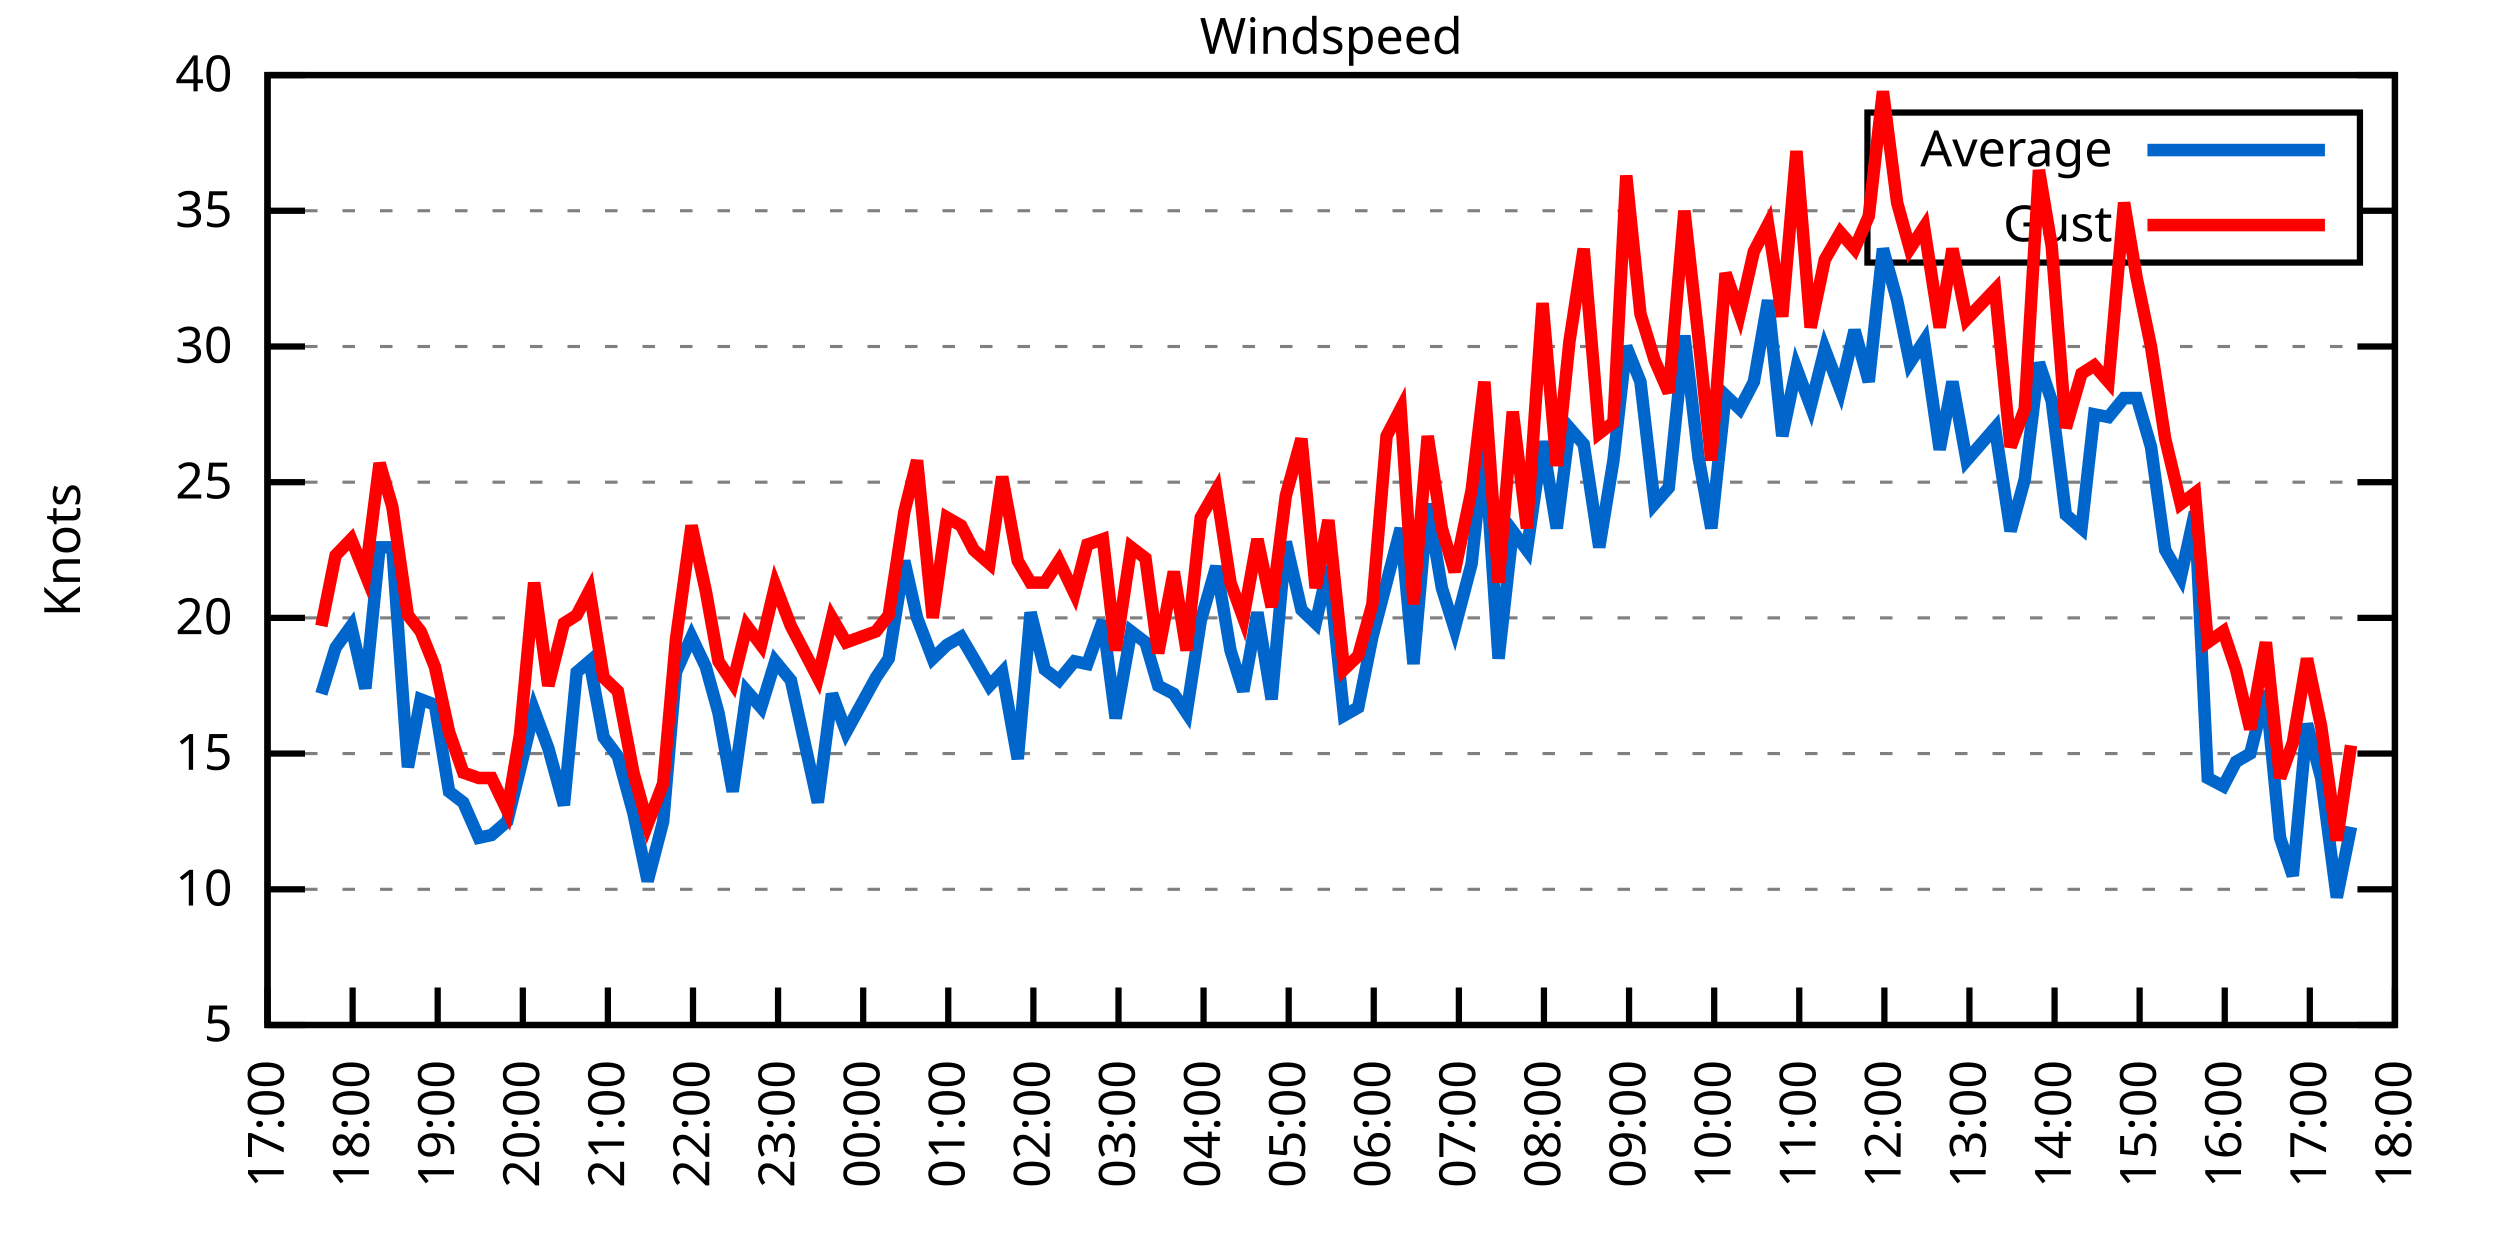
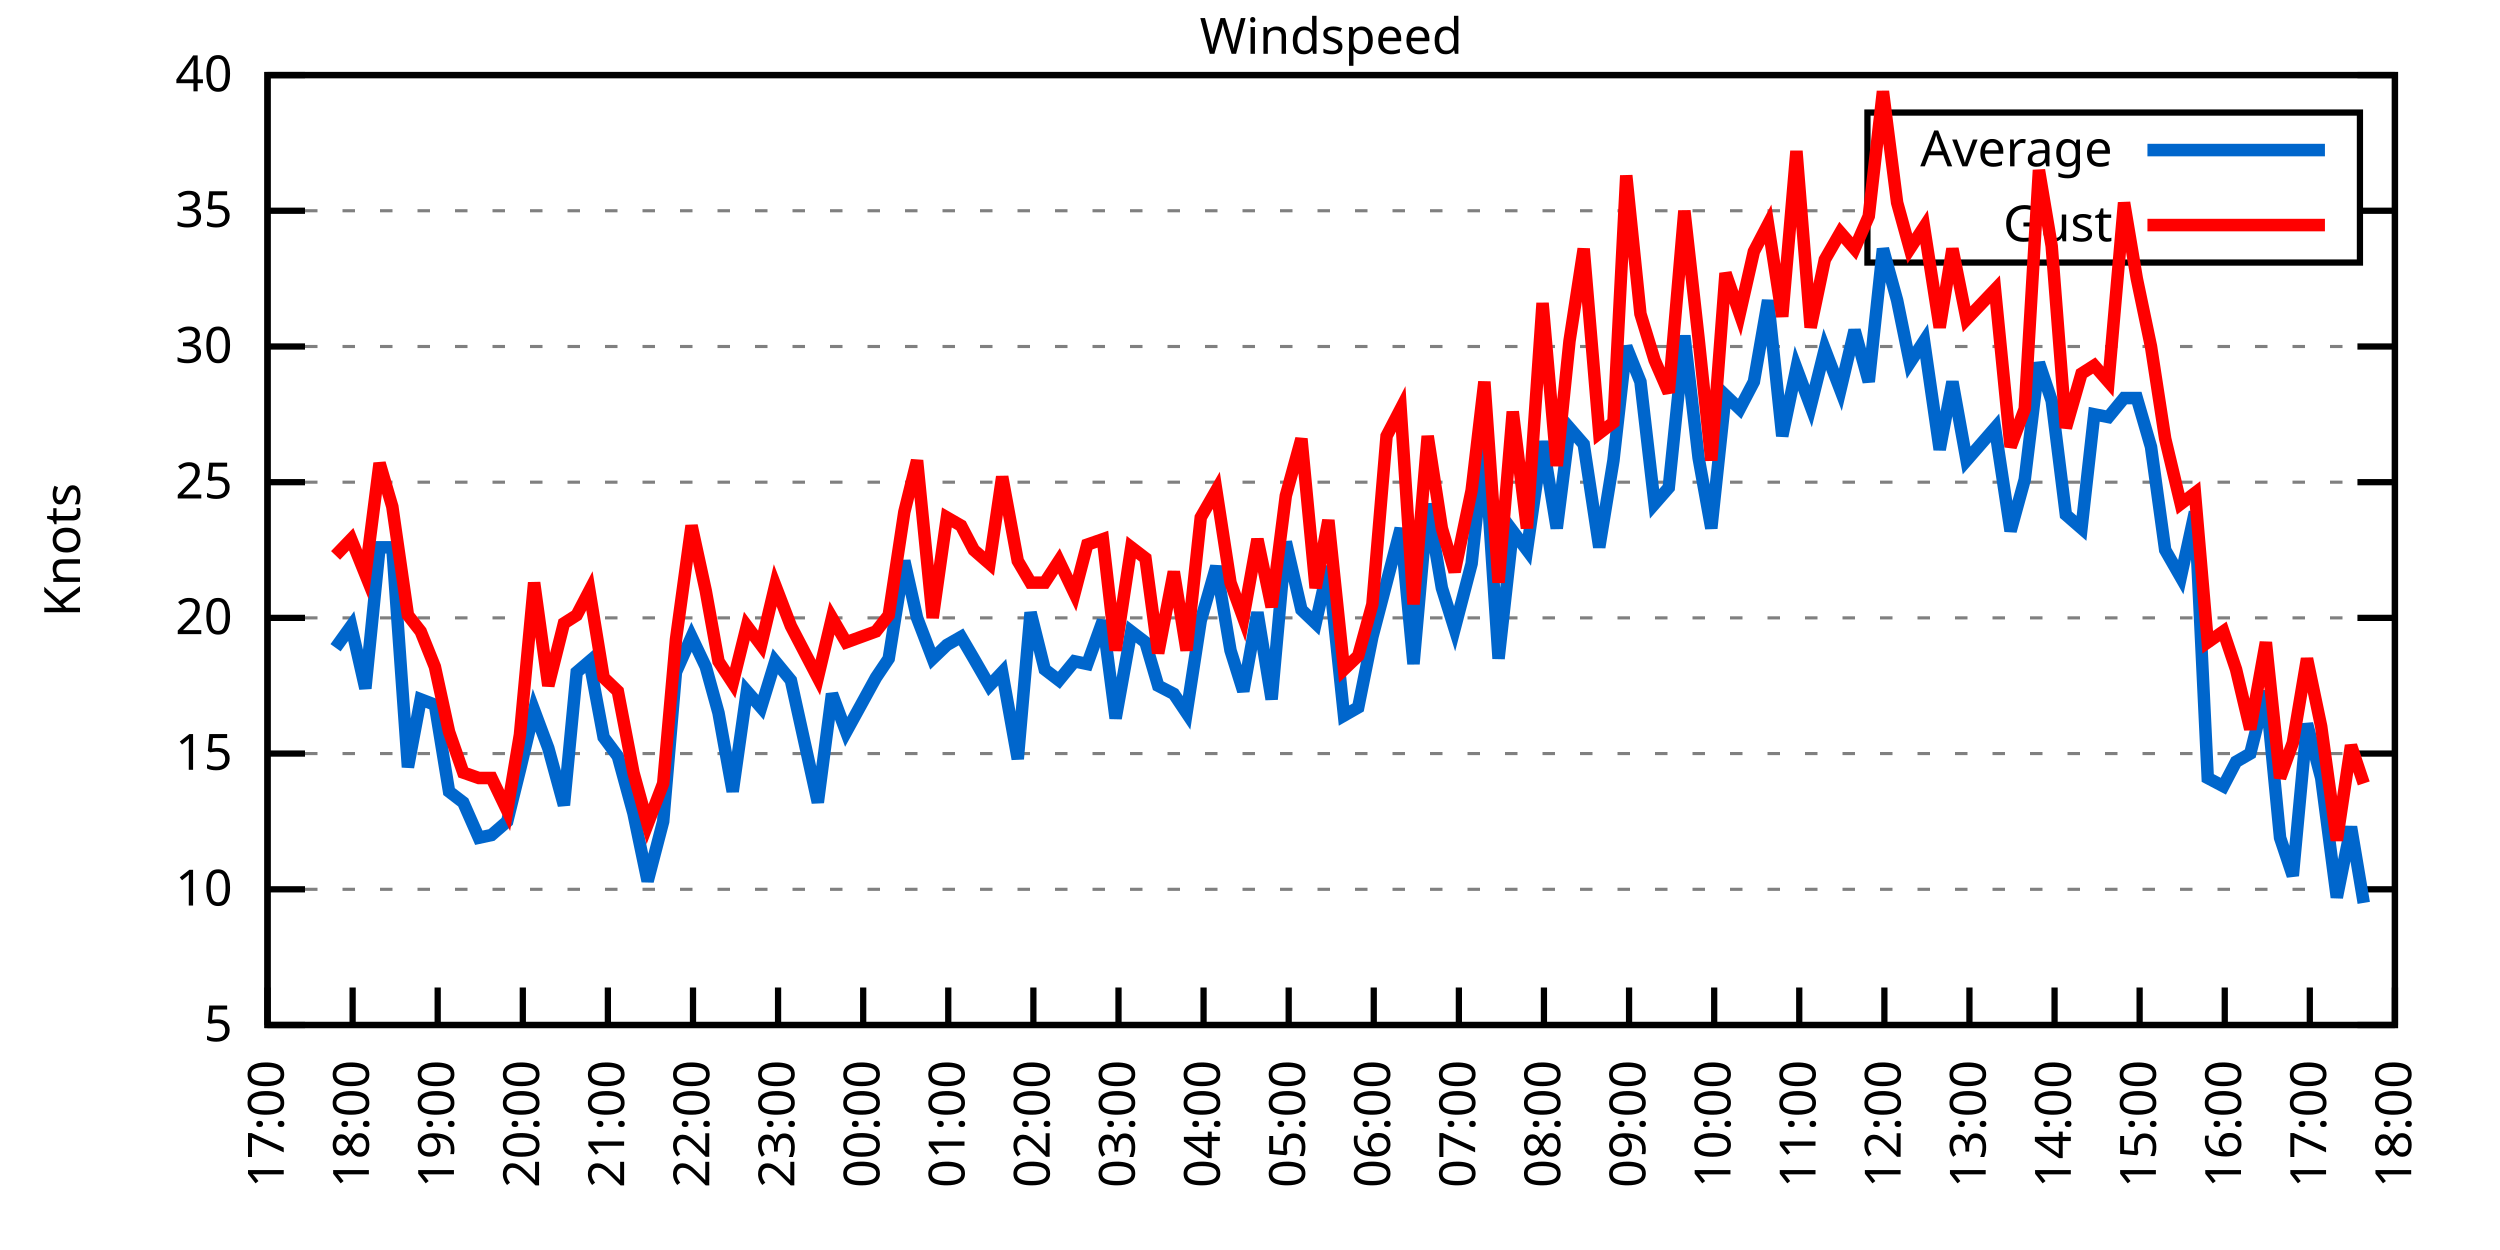
<svg xmlns="http://www.w3.org/2000/svg" xmlns:xlink="http://www.w3.org/1999/xlink" width="400" height="200" viewBox="0 0 400 200">
  <g id="gnuplot_canvas">
    <rect x="0" y="0" width="400" height="200" fill="none" />
    <defs>
      <circle id="gpDot" r="0.5" stroke-width="0.5" stroke="currentColor" />
      <path id="gpPt0" stroke-width="0.333" stroke="currentColor" d="M-1,0 h2 M0,-1 v2" />
      <path id="gpPt1" stroke-width="0.333" stroke="currentColor" d="M-1,-1 L1,1 M1,-1 L-1,1" />
      <path id="gpPt2" stroke-width="0.333" stroke="currentColor" d="M-1,0 L1,0 M0,-1 L0,1 M-1,-1 L1,1 M-1,1 L1,-1" />
      <rect id="gpPt3" stroke-width="0.333" stroke="currentColor" x="-1" y="-1" width="2" height="2" />
      <rect id="gpPt4" stroke-width="0.333" stroke="currentColor" fill="currentColor" x="-1" y="-1" width="2" height="2" />
      <circle id="gpPt5" stroke-width="0.333" stroke="currentColor" cx="0" cy="0" r="1" />
      <use xlink:href="#gpPt5" id="gpPt6" fill="currentColor" stroke="none" />
      <path id="gpPt7" stroke-width="0.333" stroke="currentColor" d="M0,-1.33 L-1.33,0.67 L1.33,0.67 z" />
      <use xlink:href="#gpPt7" id="gpPt8" fill="currentColor" stroke="none" />
      <use xlink:href="#gpPt7" id="gpPt9" stroke="currentColor" transform="rotate(180)" />
      <use xlink:href="#gpPt9" id="gpPt10" fill="currentColor" stroke="none" />
      <use xlink:href="#gpPt3" id="gpPt11" stroke="currentColor" transform="rotate(45)" />
      <use xlink:href="#gpPt11" id="gpPt12" fill="currentColor" stroke="none" />
      <path id="gpPt13" stroke-width="0.333" stroke="currentColor" d="M0,1.330 L1.265,0.411 L0.782,-1.067 L-0.782,-1.076 L-1.265,0.411 z" />
      <use xlink:href="#gpPt13" id="gpPt14" fill="currentColor" stroke="none" />
      <filter id="textbox" filterUnits="objectBoundingBox" x="0" y="0" height="1" width="1">
        <feFlood flood-color="white" flood-opacity="1" result="bgnd" />
        <feComposite in="SourceGraphic" in2="bgnd" operator="atop" />
      </filter>
      <filter id="greybox" filterUnits="objectBoundingBox" x="0" y="0" height="1" width="1">
        <feFlood flood-color="lightgrey" flood-opacity="1" result="grey" />
        <feComposite in="SourceGraphic" in2="grey" operator="atop" />
      </filter>
    </defs>
    <g fill="none" color="white" stroke="currentColor" stroke-width="1.00" stroke-linecap="butt" stroke-linejoin="miter">
</g>
    <g fill="none" color="black" stroke="currentColor" stroke-width="1.00" stroke-linecap="butt" stroke-linejoin="miter">
      <g stroke="none" shape-rendering="crispEdges">
        <polygon fill="rgb(255, 255, 255)" points="42.80,164.00 383.18,164.00 383.18,12.02 42.80,12.02 " />
      </g>
    </g>
    <g fill="none" color="black" stroke="currentColor" stroke-width="1.00" stroke-linecap="butt" stroke-linejoin="miter">
</g>
    <g fill="none" color="black" stroke="black" stroke-width="0.50" stroke-linecap="butt" stroke-linejoin="miter">
</g>
    <g fill="none" color="gray" stroke="currentColor" stroke-width="0.50" stroke-linecap="butt" stroke-linejoin="miter">
      <path stroke="gray" stroke-dasharray="2,4" class="gridline" d="M42.80,164.00 L383.19,164.00  " />
    </g>
    <g fill="none" color="gray" stroke="gray" stroke-width="1.00" stroke-linecap="butt" stroke-linejoin="miter">
</g>
    <g fill="none" color="black" stroke="currentColor" stroke-width="1.00" stroke-linecap="butt" stroke-linejoin="miter">
      <path stroke="black" d="M42.80,164.00 L48.80,164.00 M383.19,164.00 L377.19,164.00  " />
      <g transform="translate(37.20,166.60)" stroke="none" fill="black" font-family="Sans" font-size="8.00" text-anchor="end">
        <text>
          <tspan font-family="Sans"> 5</tspan>
        </text>
      </g>
    </g>
    <g fill="none" color="black" stroke="currentColor" stroke-width="1.00" stroke-linecap="butt" stroke-linejoin="miter">
</g>
    <g fill="none" color="black" stroke="black" stroke-width="0.50" stroke-linecap="butt" stroke-linejoin="miter">
</g>
    <g fill="none" color="gray" stroke="currentColor" stroke-width="0.50" stroke-linecap="butt" stroke-linejoin="miter">
      <path stroke="gray" stroke-dasharray="2,4" class="gridline" d="M42.80,142.29 L383.19,142.29  " />
    </g>
    <g fill="none" color="gray" stroke="gray" stroke-width="1.00" stroke-linecap="butt" stroke-linejoin="miter">
</g>
    <g fill="none" color="black" stroke="currentColor" stroke-width="1.00" stroke-linecap="butt" stroke-linejoin="miter">
      <path stroke="black" d="M42.80,142.29 L48.80,142.29 M383.19,142.29 L377.19,142.29  " />
      <g transform="translate(37.20,144.89)" stroke="none" fill="black" font-family="Sans" font-size="8.00" text-anchor="end">
        <text>
          <tspan font-family="Sans"> 10</tspan>
        </text>
      </g>
    </g>
    <g fill="none" color="black" stroke="currentColor" stroke-width="1.00" stroke-linecap="butt" stroke-linejoin="miter">
</g>
    <g fill="none" color="black" stroke="black" stroke-width="0.50" stroke-linecap="butt" stroke-linejoin="miter">
</g>
    <g fill="none" color="gray" stroke="currentColor" stroke-width="0.50" stroke-linecap="butt" stroke-linejoin="miter">
      <path stroke="gray" stroke-dasharray="2,4" class="gridline" d="M42.80,120.57 L383.19,120.57  " />
    </g>
    <g fill="none" color="gray" stroke="gray" stroke-width="1.00" stroke-linecap="butt" stroke-linejoin="miter">
</g>
    <g fill="none" color="black" stroke="currentColor" stroke-width="1.00" stroke-linecap="butt" stroke-linejoin="miter">
      <path stroke="black" d="M42.80,120.57 L48.80,120.57 M383.19,120.57 L377.19,120.57  " />
      <g transform="translate(37.20,123.17)" stroke="none" fill="black" font-family="Sans" font-size="8.00" text-anchor="end">
        <text>
          <tspan font-family="Sans"> 15</tspan>
        </text>
      </g>
    </g>
    <g fill="none" color="black" stroke="currentColor" stroke-width="1.00" stroke-linecap="butt" stroke-linejoin="miter">
</g>
    <g fill="none" color="black" stroke="black" stroke-width="0.50" stroke-linecap="butt" stroke-linejoin="miter">
</g>
    <g fill="none" color="gray" stroke="currentColor" stroke-width="0.50" stroke-linecap="butt" stroke-linejoin="miter">
      <path stroke="gray" stroke-dasharray="2,4" class="gridline" d="M42.80,98.86 L383.19,98.86  " />
    </g>
    <g fill="none" color="gray" stroke="gray" stroke-width="1.00" stroke-linecap="butt" stroke-linejoin="miter">
</g>
    <g fill="none" color="black" stroke="currentColor" stroke-width="1.00" stroke-linecap="butt" stroke-linejoin="miter">
      <path stroke="black" d="M42.80,98.86 L48.80,98.86 M383.19,98.86 L377.19,98.86  " />
      <g transform="translate(37.20,101.46)" stroke="none" fill="black" font-family="Sans" font-size="8.00" text-anchor="end">
        <text>
          <tspan font-family="Sans"> 20</tspan>
        </text>
      </g>
    </g>
    <g fill="none" color="black" stroke="currentColor" stroke-width="1.00" stroke-linecap="butt" stroke-linejoin="miter">
</g>
    <g fill="none" color="black" stroke="black" stroke-width="0.50" stroke-linecap="butt" stroke-linejoin="miter">
</g>
    <g fill="none" color="gray" stroke="currentColor" stroke-width="0.50" stroke-linecap="butt" stroke-linejoin="miter">
      <path stroke="gray" stroke-dasharray="2,4" class="gridline" d="M42.80,77.15 L383.19,77.15  " />
    </g>
    <g fill="none" color="gray" stroke="gray" stroke-width="1.00" stroke-linecap="butt" stroke-linejoin="miter">
</g>
    <g fill="none" color="black" stroke="currentColor" stroke-width="1.00" stroke-linecap="butt" stroke-linejoin="miter">
      <path stroke="black" d="M42.80,77.15 L48.80,77.15 M383.19,77.15 L377.19,77.15  " />
      <g transform="translate(37.20,79.75)" stroke="none" fill="black" font-family="Sans" font-size="8.00" text-anchor="end">
        <text>
          <tspan font-family="Sans"> 25</tspan>
        </text>
      </g>
    </g>
    <g fill="none" color="black" stroke="currentColor" stroke-width="1.00" stroke-linecap="butt" stroke-linejoin="miter">
</g>
    <g fill="none" color="black" stroke="black" stroke-width="0.50" stroke-linecap="butt" stroke-linejoin="miter">
</g>
    <g fill="none" color="gray" stroke="currentColor" stroke-width="0.50" stroke-linecap="butt" stroke-linejoin="miter">
      <path stroke="gray" stroke-dasharray="2,4" class="gridline" d="M42.80,55.44 L383.19,55.44  " />
    </g>
    <g fill="none" color="gray" stroke="gray" stroke-width="1.00" stroke-linecap="butt" stroke-linejoin="miter">
</g>
    <g fill="none" color="black" stroke="currentColor" stroke-width="1.00" stroke-linecap="butt" stroke-linejoin="miter">
      <path stroke="black" d="M42.80,55.44 L48.80,55.44 M383.19,55.44 L377.19,55.44  " />
      <g transform="translate(37.20,58.04)" stroke="none" fill="black" font-family="Sans" font-size="8.00" text-anchor="end">
        <text>
          <tspan font-family="Sans"> 30</tspan>
        </text>
      </g>
    </g>
    <g fill="none" color="black" stroke="currentColor" stroke-width="1.00" stroke-linecap="butt" stroke-linejoin="miter">
</g>
    <g fill="none" color="black" stroke="black" stroke-width="0.50" stroke-linecap="butt" stroke-linejoin="miter">
</g>
    <g fill="none" color="gray" stroke="currentColor" stroke-width="0.50" stroke-linecap="butt" stroke-linejoin="miter">
      <path stroke="gray" stroke-dasharray="2,4" class="gridline" d="M42.80,33.72 L298.79,33.72 M377.59,33.72 L383.19,33.72  " />
    </g>
    <g fill="none" color="gray" stroke="gray" stroke-width="1.00" stroke-linecap="butt" stroke-linejoin="miter">
</g>
    <g fill="none" color="black" stroke="currentColor" stroke-width="1.00" stroke-linecap="butt" stroke-linejoin="miter">
      <path stroke="black" d="M42.80,33.72 L48.80,33.72 M383.19,33.72 L377.19,33.72  " />
      <g transform="translate(37.20,36.32)" stroke="none" fill="black" font-family="Sans" font-size="8.00" text-anchor="end">
        <text>
          <tspan font-family="Sans"> 35</tspan>
        </text>
      </g>
    </g>
    <g fill="none" color="black" stroke="currentColor" stroke-width="1.00" stroke-linecap="butt" stroke-linejoin="miter">
</g>
    <g fill="none" color="black" stroke="black" stroke-width="0.50" stroke-linecap="butt" stroke-linejoin="miter">
</g>
    <g fill="none" color="gray" stroke="currentColor" stroke-width="0.50" stroke-linecap="butt" stroke-linejoin="miter">
      <path stroke="gray" stroke-dasharray="2,4" class="gridline" d="M42.80,12.01 L383.19,12.01  " />
    </g>
    <g fill="none" color="gray" stroke="gray" stroke-width="1.00" stroke-linecap="butt" stroke-linejoin="miter">
</g>
    <g fill="none" color="black" stroke="currentColor" stroke-width="1.00" stroke-linecap="butt" stroke-linejoin="miter">
      <path stroke="black" d="M42.80,12.01 L48.80,12.01 M383.19,12.01 L377.19,12.01  " />
      <g transform="translate(37.20,14.61)" stroke="none" fill="black" font-family="Sans" font-size="8.00" text-anchor="end">
        <text>
          <tspan font-family="Sans"> 40</tspan>
        </text>
      </g>
    </g>
    <g fill="none" color="black" stroke="currentColor" stroke-width="1.00" stroke-linecap="butt" stroke-linejoin="miter">
      <path stroke="black" d="M42.80,164.00 L42.80,158.00  " />
      <g transform="translate(45.40,169.60) rotate(270.00)" stroke="none" fill="black" font-family="Sans" font-size="8.00" text-anchor="end">
        <text>
          <tspan font-family="Sans">17:00</tspan>
        </text>
      </g>
    </g>
    <g fill="none" color="black" stroke="currentColor" stroke-width="1.00" stroke-linecap="butt" stroke-linejoin="miter">
      <path stroke="black" d="M56.42,164.00 L56.42,158.00  " />
      <g transform="translate(59.02,169.60) rotate(270.00)" stroke="none" fill="black" font-family="Sans" font-size="8.00" text-anchor="end">
        <text>
          <tspan font-family="Sans">18:00</tspan>
        </text>
      </g>
    </g>
    <g fill="none" color="black" stroke="currentColor" stroke-width="1.00" stroke-linecap="butt" stroke-linejoin="miter">
      <path stroke="black" d="M70.03,164.00 L70.03,158.00  " />
      <g transform="translate(72.63,169.60) rotate(270.00)" stroke="none" fill="black" font-family="Sans" font-size="8.00" text-anchor="end">
        <text>
          <tspan font-family="Sans">19:00</tspan>
        </text>
      </g>
    </g>
    <g fill="none" color="black" stroke="currentColor" stroke-width="1.00" stroke-linecap="butt" stroke-linejoin="miter">
      <path stroke="black" d="M83.65,164.00 L83.65,158.00  " />
      <g transform="translate(86.25,169.60) rotate(270.00)" stroke="none" fill="black" font-family="Sans" font-size="8.00" text-anchor="end">
        <text>
          <tspan font-family="Sans">20:00</tspan>
        </text>
      </g>
    </g>
    <g fill="none" color="black" stroke="currentColor" stroke-width="1.00" stroke-linecap="butt" stroke-linejoin="miter">
      <path stroke="black" d="M97.26,164.00 L97.26,158.00  " />
      <g transform="translate(99.86,169.60) rotate(270.00)" stroke="none" fill="black" font-family="Sans" font-size="8.00" text-anchor="end">
        <text>
          <tspan font-family="Sans">21:00</tspan>
        </text>
      </g>
    </g>
    <g fill="none" color="black" stroke="currentColor" stroke-width="1.00" stroke-linecap="butt" stroke-linejoin="miter">
      <path stroke="black" d="M110.88,164.00 L110.88,158.00  " />
      <g transform="translate(113.48,169.60) rotate(270.00)" stroke="none" fill="black" font-family="Sans" font-size="8.00" text-anchor="end">
        <text>
          <tspan font-family="Sans">22:00</tspan>
        </text>
      </g>
    </g>
    <g fill="none" color="black" stroke="currentColor" stroke-width="1.00" stroke-linecap="butt" stroke-linejoin="miter">
      <path stroke="black" d="M124.49,164.00 L124.49,158.00  " />
      <g transform="translate(127.09,169.60) rotate(270.00)" stroke="none" fill="black" font-family="Sans" font-size="8.00" text-anchor="end">
        <text>
          <tspan font-family="Sans">23:00</tspan>
        </text>
      </g>
    </g>
    <g fill="none" color="black" stroke="currentColor" stroke-width="1.00" stroke-linecap="butt" stroke-linejoin="miter">
      <path stroke="black" d="M138.11,164.00 L138.11,158.00  " />
      <g transform="translate(140.71,169.60) rotate(270.00)" stroke="none" fill="black" font-family="Sans" font-size="8.00" text-anchor="end">
        <text>
          <tspan font-family="Sans">00:00</tspan>
        </text>
      </g>
    </g>
    <g fill="none" color="black" stroke="currentColor" stroke-width="1.00" stroke-linecap="butt" stroke-linejoin="miter">
      <path stroke="black" d="M151.72,164.00 L151.72,158.00  " />
      <g transform="translate(154.32,169.60) rotate(270.00)" stroke="none" fill="black" font-family="Sans" font-size="8.00" text-anchor="end">
        <text>
          <tspan font-family="Sans">01:00</tspan>
        </text>
      </g>
    </g>
    <g fill="none" color="black" stroke="currentColor" stroke-width="1.00" stroke-linecap="butt" stroke-linejoin="miter">
      <path stroke="black" d="M165.34,164.00 L165.34,158.00  " />
      <g transform="translate(167.94,169.60) rotate(270.00)" stroke="none" fill="black" font-family="Sans" font-size="8.00" text-anchor="end">
        <text>
          <tspan font-family="Sans">02:00</tspan>
        </text>
      </g>
    </g>
    <g fill="none" color="black" stroke="currentColor" stroke-width="1.00" stroke-linecap="butt" stroke-linejoin="miter">
      <path stroke="black" d="M178.96,164.00 L178.96,158.00  " />
      <g transform="translate(181.56,169.60) rotate(270.00)" stroke="none" fill="black" font-family="Sans" font-size="8.00" text-anchor="end">
        <text>
          <tspan font-family="Sans">03:00</tspan>
        </text>
      </g>
    </g>
    <g fill="none" color="black" stroke="currentColor" stroke-width="1.00" stroke-linecap="butt" stroke-linejoin="miter">
      <path stroke="black" d="M192.57,164.00 L192.57,158.00  " />
      <g transform="translate(195.17,169.60) rotate(270.00)" stroke="none" fill="black" font-family="Sans" font-size="8.00" text-anchor="end">
        <text>
          <tspan font-family="Sans">04:00</tspan>
        </text>
      </g>
    </g>
    <g fill="none" color="black" stroke="currentColor" stroke-width="1.00" stroke-linecap="butt" stroke-linejoin="miter">
      <path stroke="black" d="M206.19,164.00 L206.19,158.00  " />
      <g transform="translate(208.79,169.60) rotate(270.00)" stroke="none" fill="black" font-family="Sans" font-size="8.00" text-anchor="end">
        <text>
          <tspan font-family="Sans">05:00</tspan>
        </text>
      </g>
    </g>
    <g fill="none" color="black" stroke="currentColor" stroke-width="1.00" stroke-linecap="butt" stroke-linejoin="miter">
      <path stroke="black" d="M219.80,164.00 L219.80,158.00  " />
      <g transform="translate(222.40,169.60) rotate(270.00)" stroke="none" fill="black" font-family="Sans" font-size="8.00" text-anchor="end">
        <text>
          <tspan font-family="Sans">06:00</tspan>
        </text>
      </g>
    </g>
    <g fill="none" color="black" stroke="currentColor" stroke-width="1.00" stroke-linecap="butt" stroke-linejoin="miter">
      <path stroke="black" d="M233.42,164.00 L233.42,158.00  " />
      <g transform="translate(236.02,169.60) rotate(270.00)" stroke="none" fill="black" font-family="Sans" font-size="8.00" text-anchor="end">
        <text>
          <tspan font-family="Sans">07:00</tspan>
        </text>
      </g>
    </g>
    <g fill="none" color="black" stroke="currentColor" stroke-width="1.00" stroke-linecap="butt" stroke-linejoin="miter">
      <path stroke="black" d="M247.03,164.00 L247.03,158.00  " />
      <g transform="translate(249.63,169.60) rotate(270.00)" stroke="none" fill="black" font-family="Sans" font-size="8.00" text-anchor="end">
        <text>
          <tspan font-family="Sans">08:00</tspan>
        </text>
      </g>
    </g>
    <g fill="none" color="black" stroke="currentColor" stroke-width="1.00" stroke-linecap="butt" stroke-linejoin="miter">
      <path stroke="black" d="M260.65,164.00 L260.65,158.00  " />
      <g transform="translate(263.25,169.60) rotate(270.00)" stroke="none" fill="black" font-family="Sans" font-size="8.00" text-anchor="end">
        <text>
          <tspan font-family="Sans">09:00</tspan>
        </text>
      </g>
    </g>
    <g fill="none" color="black" stroke="currentColor" stroke-width="1.00" stroke-linecap="butt" stroke-linejoin="miter">
      <path stroke="black" d="M274.27,164.00 L274.27,158.00  " />
      <g transform="translate(276.87,169.60) rotate(270.00)" stroke="none" fill="black" font-family="Sans" font-size="8.00" text-anchor="end">
        <text>
          <tspan font-family="Sans">10:00</tspan>
        </text>
      </g>
    </g>
    <g fill="none" color="black" stroke="currentColor" stroke-width="1.00" stroke-linecap="butt" stroke-linejoin="miter">
      <path stroke="black" d="M287.88,164.00 L287.88,158.00  " />
      <g transform="translate(290.48,169.60) rotate(270.00)" stroke="none" fill="black" font-family="Sans" font-size="8.00" text-anchor="end">
        <text>
          <tspan font-family="Sans">11:00</tspan>
        </text>
      </g>
    </g>
    <g fill="none" color="black" stroke="currentColor" stroke-width="1.00" stroke-linecap="butt" stroke-linejoin="miter">
      <path stroke="black" d="M301.50,164.00 L301.50,158.00  " />
      <g transform="translate(304.10,169.60) rotate(270.00)" stroke="none" fill="black" font-family="Sans" font-size="8.00" text-anchor="end">
        <text>
          <tspan font-family="Sans">12:00</tspan>
        </text>
      </g>
    </g>
    <g fill="none" color="black" stroke="currentColor" stroke-width="1.00" stroke-linecap="butt" stroke-linejoin="miter">
      <path stroke="black" d="M315.11,164.00 L315.11,158.00  " />
      <g transform="translate(317.71,169.60) rotate(270.00)" stroke="none" fill="black" font-family="Sans" font-size="8.00" text-anchor="end">
        <text>
          <tspan font-family="Sans">13:00</tspan>
        </text>
      </g>
    </g>
    <g fill="none" color="black" stroke="currentColor" stroke-width="1.00" stroke-linecap="butt" stroke-linejoin="miter">
      <path stroke="black" d="M328.73,164.00 L328.73,158.00  " />
      <g transform="translate(331.33,169.60) rotate(270.00)" stroke="none" fill="black" font-family="Sans" font-size="8.00" text-anchor="end">
        <text>
          <tspan font-family="Sans">14:00</tspan>
        </text>
      </g>
    </g>
    <g fill="none" color="black" stroke="currentColor" stroke-width="1.00" stroke-linecap="butt" stroke-linejoin="miter">
      <path stroke="black" d="M342.34,164.00 L342.34,158.00  " />
      <g transform="translate(344.94,169.60) rotate(270.00)" stroke="none" fill="black" font-family="Sans" font-size="8.00" text-anchor="end">
        <text>
          <tspan font-family="Sans">15:00</tspan>
        </text>
      </g>
    </g>
    <g fill="none" color="black" stroke="currentColor" stroke-width="1.00" stroke-linecap="butt" stroke-linejoin="miter">
      <path stroke="black" d="M355.96,164.00 L355.96,158.00  " />
      <g transform="translate(358.56,169.60) rotate(270.00)" stroke="none" fill="black" font-family="Sans" font-size="8.00" text-anchor="end">
        <text>
          <tspan font-family="Sans">16:00</tspan>
        </text>
      </g>
    </g>
    <g fill="none" color="black" stroke="currentColor" stroke-width="1.00" stroke-linecap="butt" stroke-linejoin="miter">
      <path stroke="black" d="M369.57,164.00 L369.57,158.00  " />
      <g transform="translate(372.17,169.60) rotate(270.00)" stroke="none" fill="black" font-family="Sans" font-size="8.00" text-anchor="end">
        <text>
          <tspan font-family="Sans">17:00</tspan>
        </text>
      </g>
    </g>
    <g fill="none" color="black" stroke="currentColor" stroke-width="1.00" stroke-linecap="butt" stroke-linejoin="miter">
      <path stroke="black" d="M383.19,164.00 L383.19,158.00  " />
      <g transform="translate(385.79,169.60) rotate(270.00)" stroke="none" fill="black" font-family="Sans" font-size="8.00" text-anchor="end">
        <text>
          <tspan font-family="Sans">18:00</tspan>
        </text>
      </g>
    </g>
    <g fill="none" color="black" stroke="currentColor" stroke-width="1.00" stroke-linecap="butt" stroke-linejoin="miter">
</g>
    <g fill="none" color="black" stroke="currentColor" stroke-width="1.00" stroke-linecap="butt" stroke-linejoin="miter">
      <path stroke="black" d="M42.80,12.01 L42.80,164.00 L383.19,164.00 L383.19,12.01 L42.80,12.01 Z  " />
    </g>
    <g fill="none" color="black" stroke="currentColor" stroke-width="1.00" stroke-linecap="butt" stroke-linejoin="miter">
</g>
    <g fill="none" color="black" stroke="currentColor" stroke-width="1.00" stroke-linecap="butt" stroke-linejoin="miter">
      <path stroke="black" d="M298.79,42.01 L298.79,18.01 L377.59,18.01 L377.59,42.01 L298.79,42.01 Z  " />
    </g>
    <g id="Windspeed_plot_1">
      <g fill="none" color="white" stroke="black" stroke-width="2.00" stroke-linecap="butt" stroke-linejoin="miter">
</g>
      <g fill="none" color="black" stroke="currentColor" stroke-width="2.00" stroke-linecap="butt" stroke-linejoin="miter">
        <g transform="translate(337.99,26.61)" stroke="none" fill="black" font-family="Sans" font-size="8.00" text-anchor="end">
          <text>
            <tspan font-family="Sans">Average</tspan>
          </text>
        </g>
      </g>
      <g fill="none" color="black" stroke="currentColor" stroke-width="2.00" stroke-linecap="butt" stroke-linejoin="miter">
-         <path stroke="rgb(  0, 102, 204)" d="M343.59,24.01 L371.99,24.01 M51.42,111.02 L53.69,103.64 L56.19,100.16 L58.46,110.15 L60.73,87.57 L62.77,87.57   L65.27,122.75 L67.31,111.89 L69.58,112.76 L71.85,126.65 L74.12,128.39 L76.61,134.04 L78.65,133.60 L81.15,131.43   L83.19,123.18 L85.46,113.63 L87.73,119.71 L90.23,128.83 L92.27,107.55 L94.31,105.81 L96.58,117.97 L98.85,121.01   L101.35,130.13 L103.62,140.98 L106.11,131.43 L108.15,107.55 L110.65,101.90 L112.92,106.68 L114.96,114.06 L117.23,126.65   L119.50,110.59 L121.77,113.19 L124.04,105.81 L126.54,108.85 L130.85,128.39 L133.12,111.02 L135.39,117.10 L140.15,108.42   L142.19,105.38 L144.69,89.74 L146.73,98.86 L149.23,105.38 L151.50,103.20 L153.77,101.90 L155.81,105.38 L158.31,109.72   L160.35,107.55 L162.84,121.44 L164.89,97.99 L167.16,107.11 L169.43,108.85 L171.92,105.81 L173.96,106.24 L176.46,99.30   L178.50,114.93 L181.00,101.03 L183.27,102.77 L185.31,109.72 L187.81,111.02 L189.85,114.06 L192.12,99.30 L194.61,90.61   L196.88,104.07 L198.93,110.59 L201.19,97.99 L203.46,111.89 L205.73,86.70 L208.23,97.56 L210.50,99.73 L212.54,90.61   L215.04,114.49 L217.31,113.19 L219.58,101.90 L221.85,93.22 L224.11,84.53 L226.16,106.24 L228.43,80.62 L230.70,94.08   L232.74,100.60 L235.46,90.18 L237.50,71.07 L239.77,105.38 L242.04,84.97 L244.31,88.00 L246.81,70.63 L249.08,84.53   L251.12,68.46 L253.39,71.07 L255.88,87.57 L258.15,73.67 L260.20,55.44 L262.47,61.08 L264.73,80.62 L267.00,78.02   L269.50,53.70 L271.77,73.24 L273.81,84.53 L276.08,63.25 L278.35,65.42 L280.62,61.08 L282.89,48.05 L285.16,69.77   L287.43,58.91 L289.70,64.99 L291.97,55.87 L294.46,62.38 L296.73,52.83 L299.00,61.08 L301.27,39.80 L303.54,48.05   L305.58,58.04 L307.85,54.57 L310.35,71.94 L312.39,61.08 L314.66,73.67 L319.20,68.46 L321.69,84.97 L323.96,76.71   L326.23,58.04 L328.27,64.12 L330.54,82.36 L333.04,84.53 L335.08,66.29 L337.35,66.73 L339.85,63.69 L341.89,63.69   L344.16,71.50 L346.43,88.00 L348.92,92.35 L351.19,81.93 L353.24,124.48 L355.73,125.79 L357.77,121.88 L360.04,120.57   L362.54,110.59 L364.81,134.04 L366.85,140.12 L369.12,115.80 L371.39,124.48 L373.89,143.59 L376.16,132.30  " />
+         <path stroke="rgb(  0, 102, 204)" d="M343.59,24.01 L371.99,24.01 M53.69,103.64 L56.19,100.16 L58.46,110.15 L60.73,87.57 L62.77,87.57 L65.27,122.75   L67.31,111.89 L69.58,112.76 L71.85,126.65 L74.12,128.39 L76.61,134.04 L78.65,133.60 L81.15,131.43 L83.19,123.18   L85.46,113.63 L87.73,119.71 L90.23,128.83 L92.27,107.55 L94.31,105.81 L96.58,117.97 L98.85,121.01 L101.35,130.13   L103.62,140.98 L106.11,131.43 L108.15,107.55 L110.65,101.90 L112.92,106.68 L114.96,114.06 L117.23,126.65 L119.50,110.59   L121.77,113.19 L124.04,105.81 L126.54,108.85 L130.85,128.39 L133.12,111.02 L135.39,117.10 L140.15,108.42 L142.19,105.38   L144.69,89.74 L146.73,98.86 L149.23,105.38 L151.50,103.20 L153.77,101.90 L155.81,105.38 L158.31,109.72 L160.35,107.55   L162.84,121.44 L164.89,97.99 L167.16,107.11 L169.43,108.85 L171.92,105.81 L173.96,106.24 L176.46,99.30 L178.50,114.93   L181.00,101.03 L183.27,102.77 L185.31,109.72 L187.81,111.02 L189.85,114.06 L192.12,99.30 L194.61,90.61 L196.88,104.07   L198.93,110.59 L201.19,97.99 L203.46,111.89 L205.73,86.70 L208.23,97.56 L210.50,99.73 L212.54,90.61 L215.04,114.49   L217.31,113.19 L219.58,101.90 L221.85,93.22 L224.11,84.53 L226.16,106.24 L228.43,80.62 L230.70,94.08 L232.74,100.60   L235.46,90.18 L237.50,71.07 L239.77,105.38 L242.04,84.97 L244.31,88.00 L246.81,70.63 L249.08,84.53 L251.12,68.46   L253.39,71.07 L255.88,87.57 L258.15,73.67 L260.20,55.44 L262.47,61.08 L264.73,80.62 L267.00,78.02 L269.50,53.70   L271.77,73.24 L273.81,84.53 L276.08,63.25 L278.35,65.42 L280.62,61.08 L282.89,48.05 L285.16,69.77 L287.43,58.91   L289.70,64.99 L291.97,55.87 L294.46,62.38 L296.73,52.83 L299.00,61.08 L301.27,39.80 L303.54,48.05 L305.58,58.04   L307.85,54.57 L310.35,71.94 L312.39,61.08 L314.66,73.67 L319.20,68.46 L321.69,84.97 L323.96,76.71 L326.23,58.04   L328.27,64.12 L330.54,82.36 L333.04,84.53 L335.08,66.29 L337.35,66.73 L339.85,63.69 L341.89,63.69 L344.16,71.50   L346.43,88.00 L348.92,92.35 L351.19,81.93 L353.24,124.48 L355.73,125.79 L357.77,121.88 L360.04,120.57 L362.54,110.59   L364.81,134.04 L366.85,140.12 L369.12,115.80 L371.39,124.48 L373.89,143.59 L376.16,132.30 L378.20,144.46  " />
      </g>
    </g>
    <g id="Windspeed_plot_2">
      <g fill="none" color="black" stroke="currentColor" stroke-width="2.00" stroke-linecap="butt" stroke-linejoin="miter">
        <g transform="translate(337.99,38.61)" stroke="none" fill="black" font-family="Sans" font-size="8.00" text-anchor="end">
          <text>
            <tspan font-family="Sans">Gust</tspan>
          </text>
        </g>
      </g>
      <g fill="none" color="black" stroke="currentColor" stroke-width="2.00" stroke-linecap="butt" stroke-linejoin="miter">
-         <path stroke="rgb(255,   0,   0)" d="M343.59,36.01 L371.99,36.01 M51.42,100.16 L53.69,88.87 L56.19,86.27 L58.46,91.91 L60.73,74.11 L62.77,81.06   L65.27,98.43 L67.31,101.03 L69.58,106.68 L71.85,117.10 L74.12,123.61 L76.61,124.48 L78.65,124.48 L81.15,129.69   L83.19,117.53 L85.46,93.22 L87.73,109.72 L90.23,99.73 L92.27,98.43 L94.31,94.52 L96.58,108.42 L98.85,110.59   L101.35,123.61 L103.62,131.86 L106.11,125.35 L108.15,102.34 L110.65,84.10 L112.92,94.52 L114.96,105.81 L117.23,109.28   L119.50,100.16 L121.77,103.20 L124.04,93.65 L126.54,100.16 L130.85,108.42 L133.12,98.86 L135.39,102.77 L140.15,101.03   L142.19,98.43 L144.69,81.93 L146.73,73.67 L149.23,98.86 L151.50,82.79 L153.77,84.10 L155.81,88.00 L158.31,90.18   L160.35,76.28 L162.84,89.74 L164.89,93.22 L167.16,93.22 L169.43,89.74 L171.92,94.95 L173.96,87.14 L176.46,86.27   L178.50,104.07 L181.00,87.57 L183.27,89.31 L185.31,104.51 L187.81,91.48 L189.85,104.07 L192.12,82.79 L194.61,78.45   L196.88,93.22 L198.93,98.86 L201.19,86.27 L203.46,97.12 L205.73,79.32 L208.23,70.20 L210.50,94.08 L212.54,83.23   L215.04,107.11 L217.31,104.94 L219.58,96.69 L221.85,69.77 L224.11,65.42 L226.16,96.69 L228.43,69.77 L230.70,84.53   L232.74,91.48 L235.46,78.45 L237.50,61.08 L239.77,93.22 L242.04,65.86 L244.31,84.53 L246.81,48.49 L249.08,74.54   L251.12,54.57 L253.39,39.80 L255.88,69.33 L258.15,67.59 L260.20,28.08 L262.47,50.22 L264.73,57.61 L267.00,62.82   L269.50,33.72 L271.77,54.13 L273.81,73.67 L276.08,43.71 L278.35,50.22 L280.62,40.24 L282.89,35.89 L285.16,50.66   L287.43,24.17 L289.70,52.40 L291.97,41.54 L294.46,37.20 L296.73,39.80 L299.00,34.59 L301.27,14.62 L303.54,32.42   L305.58,39.80 L307.85,36.33 L310.35,52.40 L312.39,39.80 L314.66,51.09 L319.20,46.32 L321.69,71.50 L323.96,65.42   L326.23,27.21 L328.27,39.37 L330.54,68.46 L333.04,59.78 L335.08,58.48 L337.35,61.08 L339.85,32.42 L341.89,44.58   L344.16,55.44 L346.43,70.20 L348.92,80.62 L351.19,78.89 L353.24,102.77 L355.73,101.03 L357.77,107.11 L360.04,116.67   L362.54,102.77 L364.81,124.48 L366.85,118.84 L369.12,105.38 L371.39,116.23 L373.89,134.47 L376.16,119.27  " />
+         <path stroke="rgb(255,   0,   0)" d="M343.59,36.01 L371.99,36.01 M53.69,88.87 L56.19,86.27 L58.46,91.91 L60.73,74.11 L62.77,81.06 L65.27,98.43   L67.31,101.03 L69.58,106.68 L71.85,117.10 L74.12,123.61 L76.61,124.48 L78.65,124.48 L81.15,129.69 L83.19,117.53   L85.46,93.22 L87.73,109.72 L90.23,99.73 L92.27,98.43 L94.31,94.52 L96.58,108.42 L98.85,110.59 L101.35,123.61   L103.62,131.86 L106.11,125.35 L108.15,102.34 L110.65,84.10 L112.92,94.52 L114.96,105.81 L117.23,109.28 L119.50,100.16   L121.77,103.20 L124.04,93.65 L126.54,100.16 L130.85,108.42 L133.12,98.86 L135.39,102.77 L140.15,101.03 L142.19,98.43   L144.69,81.93 L146.73,73.67 L149.23,98.86 L151.50,82.79 L153.77,84.10 L155.81,88.00 L158.31,90.18 L160.35,76.28   L162.84,89.74 L164.89,93.22 L167.16,93.22 L169.43,89.74 L171.92,94.95 L173.96,87.14 L176.46,86.27 L178.50,104.07   L181.00,87.57 L183.27,89.31 L185.31,104.51 L187.81,91.48 L189.85,104.07 L192.12,82.79 L194.61,78.45 L196.88,93.22   L198.93,98.86 L201.19,86.27 L203.46,97.12 L205.73,79.32 L208.23,70.20 L210.50,94.08 L212.54,83.23 L215.04,107.11   L217.31,104.94 L219.58,96.69 L221.85,69.77 L224.11,65.42 L226.16,96.69 L228.43,69.77 L230.70,84.53 L232.74,91.48   L235.46,78.45 L237.50,61.08 L239.77,93.22 L242.04,65.86 L244.31,84.53 L246.81,48.49 L249.08,74.54 L251.12,54.57   L253.39,39.80 L255.88,69.33 L258.15,67.59 L260.20,28.08 L262.47,50.22 L264.73,57.61 L267.00,62.82 L269.50,33.72   L271.77,54.13 L273.81,73.67 L276.08,43.71 L278.35,50.22 L280.62,40.24 L282.89,35.89 L285.16,50.66 L287.43,24.17   L289.70,52.40 L291.97,41.54 L294.46,37.20 L296.73,39.80 L299.00,34.59 L301.27,14.62 L303.54,32.42 L305.58,39.80   L307.85,36.33 L310.35,52.40 L312.39,39.80 L314.66,51.09 L319.20,46.32 L321.69,71.50 L323.96,65.42 L326.23,27.21   L328.27,39.37 L330.54,68.46 L333.04,59.78 L335.08,58.48 L337.35,61.08 L339.85,32.42 L341.89,44.58 L344.16,55.44   L346.43,70.20 L348.92,80.62 L351.19,78.89 L353.24,102.77 L355.73,101.03 L357.77,107.11 L360.04,116.67 L362.54,102.77   L364.81,124.48 L366.85,118.84 L369.12,105.38 L371.39,116.23 L373.89,134.47 L376.16,119.27 L378.20,125.35  " />
      </g>
    </g>
    <g fill="none" color="black" stroke="currentColor" stroke-width="2.00" stroke-linecap="butt" stroke-linejoin="miter">
</g>
    <g fill="none" color="black" stroke="black" stroke-width="1.00" stroke-linecap="butt" stroke-linejoin="miter">
</g>
    <g fill="none" color="black" stroke="currentColor" stroke-width="1.00" stroke-linecap="butt" stroke-linejoin="miter">
      <path stroke="black" d="M42.80,12.01 L42.80,164.00 L383.19,164.00 L383.19,12.01 L42.80,12.01 Z  " />
      <g transform="translate(12.80,88.01) rotate(270.00)" stroke="none" fill="black" font-family="Sans" font-size="8.00" text-anchor="middle">
        <text>
          <tspan font-family="Sans">Knots</tspan>
        </text>
      </g>
    </g>
    <g fill="none" color="black" stroke="currentColor" stroke-width="1.00" stroke-linecap="butt" stroke-linejoin="miter">
</g>
    <g fill="none" color="black" stroke="currentColor" stroke-width="1.00" stroke-linecap="butt" stroke-linejoin="miter">
      <g transform="translate(212.99,8.61)" stroke="none" fill="black" font-family="Sans" font-size="8.00" text-anchor="middle">
        <text>
          <tspan font-family="Sans">Windspeed</tspan>
        </text>
      </g>
    </g>
    <g fill="none" color="black" stroke="currentColor" stroke-width="1.00" stroke-linecap="butt" stroke-linejoin="miter">
</g>
  </g>
</svg>
